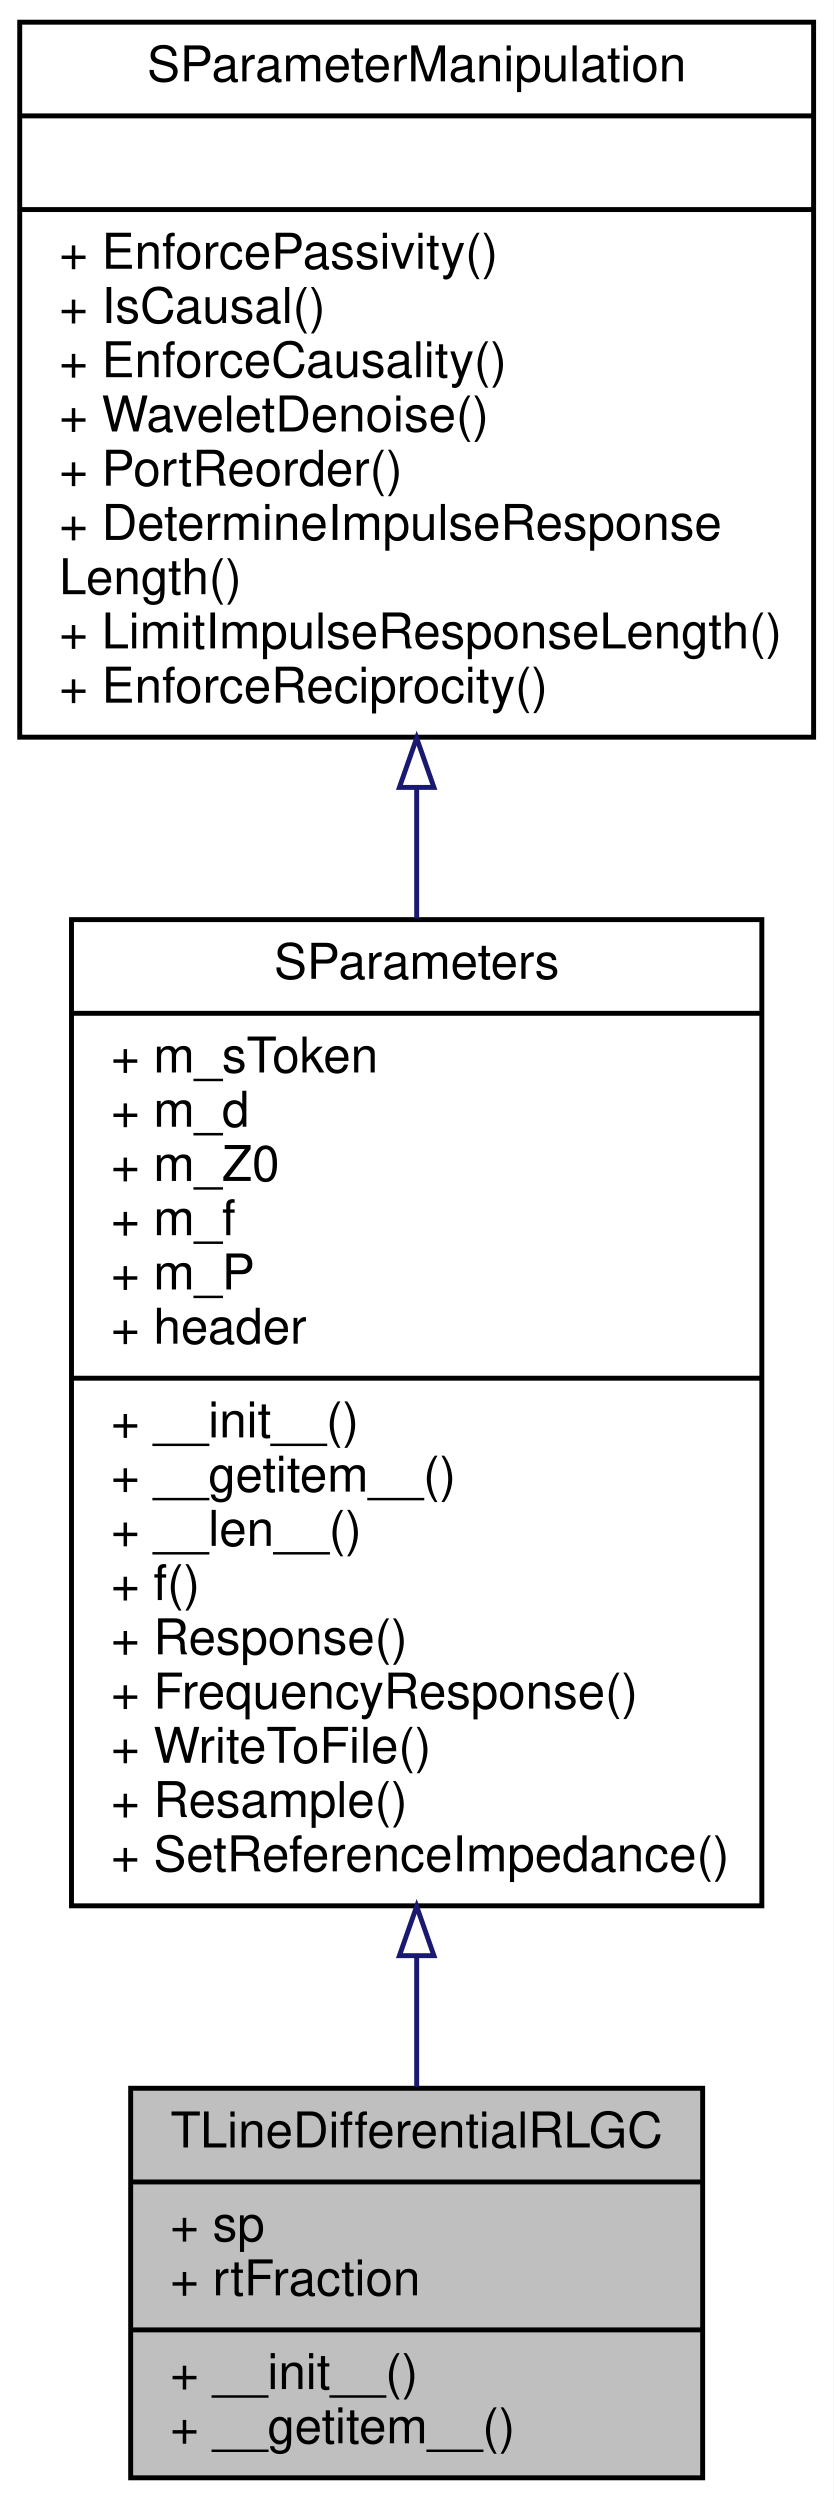
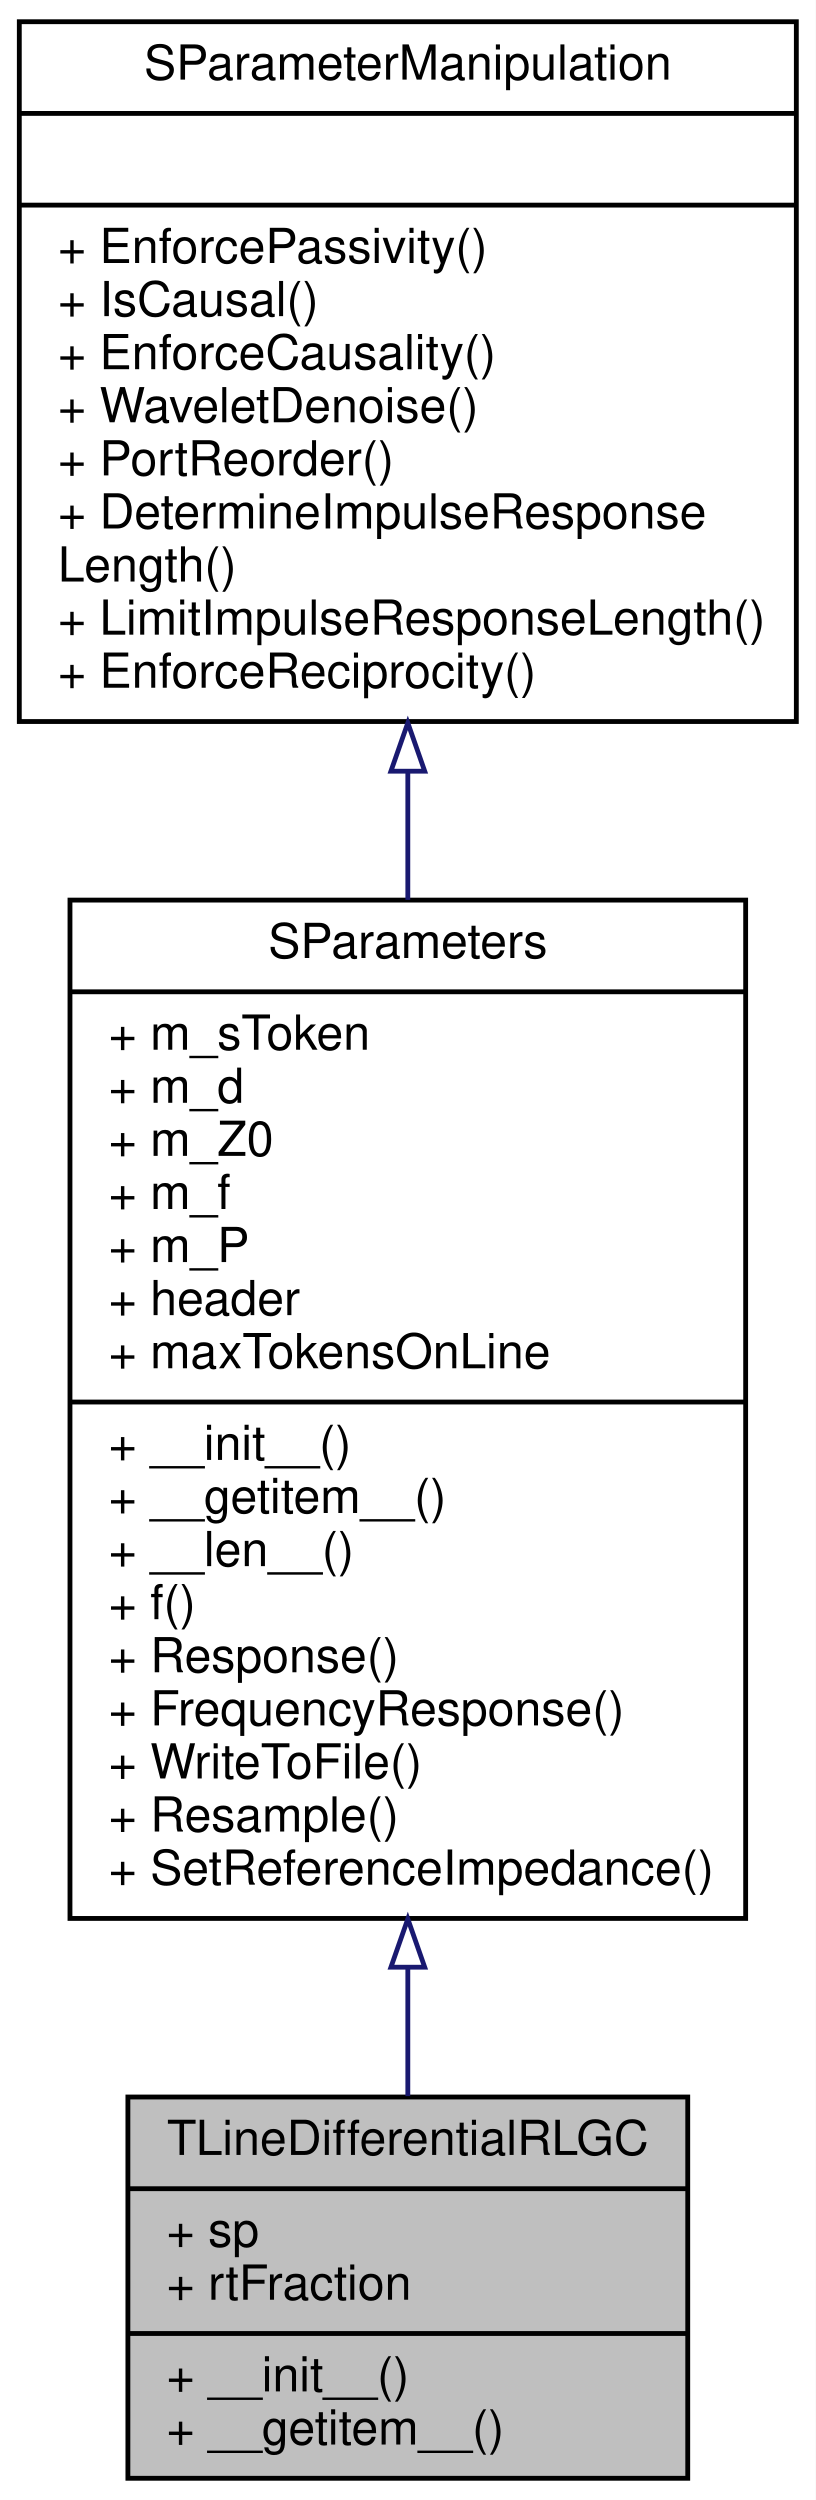
- <svg xmlns="http://www.w3.org/2000/svg" xmlns:xlink="http://www.w3.org/1999/xlink" width="169pt" height="507pt" viewBox="0.00 0.00 169.00 507.00">
-   <g id="graph0" class="graph" transform="scale(1 1) rotate(0) translate(4 503)">
-     <polygon fill="#ffffff" stroke="transparent" points="-4,4 -4,-503 165,-503 165,4 -4,4" />
+ <svg xmlns="http://www.w3.org/2000/svg" xmlns:xlink="http://www.w3.org/1999/xlink" width="169pt" height="518pt" viewBox="0.00 0.00 169.00 518.00">
+   <g id="graph0" class="graph" transform="scale(1 1) rotate(0) translate(4 514)">
+     <polygon fill="#ffffff" stroke="transparent" points="-4,4 -4,-514 165,-514 165,4 -4,4" />
    <g id="node1" class="node">
      <polygon fill="#bfbfbf" stroke="#000000" points="22.5,-.5 22.5,-79.5 138.5,-79.5 138.5,-.5 22.5,-.5" />
      <text text-anchor="middle" x="80.5" y="-67.5" font-family="Helvetica,sans-Serif" font-size="10.00" fill="#000000">TLineDifferentialRLGC</text>
      <polyline fill="none" stroke="#000000" points="22.5,-60.5 138.5,-60.5 " />
      <text text-anchor="start" x="30.5" y="-48.5" font-family="Helvetica,sans-Serif" font-size="10.00" fill="#000000">+ sp</text>
      <text text-anchor="start" x="30.5" y="-37.5" font-family="Helvetica,sans-Serif" font-size="10.00" fill="#000000">+ rtFraction</text>
      <polyline fill="none" stroke="#000000" points="22.5,-30.5 138.5,-30.5 " />
      <text text-anchor="start" x="30.5" y="-18.5" font-family="Helvetica,sans-Serif" font-size="10.00" fill="#000000">+ __init__()</text>
      <text text-anchor="start" x="30.5" y="-7.5" font-family="Helvetica,sans-Serif" font-size="10.00" fill="#000000">+ __getitem__()</text>
    </g>
    <g id="node2" class="node">
      <g id="a_node2">
        <a xlink:href="classSignalIntegrity_1_1Lib_1_1SParameters_1_1SParameters_1_1SParameters.xhtml" target="_top" xlink:title="Class containing s-parameters. ">
-           <polygon fill="#ffffff" stroke="#000000" points="10.5,-116.5 10.5,-316.5 150.5,-316.5 150.5,-116.5 10.5,-116.5" />
-           <text text-anchor="middle" x="80.5" y="-304.5" font-family="Helvetica,sans-Serif" font-size="10.00" fill="#000000">SParameters</text>
-           <polyline fill="none" stroke="#000000" points="10.5,-297.5 150.5,-297.5 " />
-           <text text-anchor="start" x="18.5" y="-285.5" font-family="Helvetica,sans-Serif" font-size="10.00" fill="#000000">+ m_sToken</text>
-           <text text-anchor="start" x="18.5" y="-274.5" font-family="Helvetica,sans-Serif" font-size="10.00" fill="#000000">+ m_d</text>
-           <text text-anchor="start" x="18.5" y="-263.5" font-family="Helvetica,sans-Serif" font-size="10.00" fill="#000000">+ m_Z0</text>
-           <text text-anchor="start" x="18.5" y="-252.5" font-family="Helvetica,sans-Serif" font-size="10.00" fill="#000000">+ m_f</text>
-           <text text-anchor="start" x="18.5" y="-241.5" font-family="Helvetica,sans-Serif" font-size="10.00" fill="#000000">+ m_P</text>
-           <text text-anchor="start" x="18.5" y="-230.5" font-family="Helvetica,sans-Serif" font-size="10.00" fill="#000000">+ header</text>
+           <polygon fill="#ffffff" stroke="#000000" points="10.5,-116.5 10.5,-327.5 150.5,-327.5 150.5,-116.5 10.5,-116.5" />
+           <text text-anchor="middle" x="80.5" y="-315.5" font-family="Helvetica,sans-Serif" font-size="10.00" fill="#000000">SParameters</text>
+           <polyline fill="none" stroke="#000000" points="10.5,-308.5 150.5,-308.5 " />
+           <text text-anchor="start" x="18.5" y="-296.5" font-family="Helvetica,sans-Serif" font-size="10.00" fill="#000000">+ m_sToken</text>
+           <text text-anchor="start" x="18.5" y="-285.5" font-family="Helvetica,sans-Serif" font-size="10.00" fill="#000000">+ m_d</text>
+           <text text-anchor="start" x="18.5" y="-274.5" font-family="Helvetica,sans-Serif" font-size="10.00" fill="#000000">+ m_Z0</text>
+           <text text-anchor="start" x="18.5" y="-263.5" font-family="Helvetica,sans-Serif" font-size="10.00" fill="#000000">+ m_f</text>
+           <text text-anchor="start" x="18.5" y="-252.5" font-family="Helvetica,sans-Serif" font-size="10.00" fill="#000000">+ m_P</text>
+           <text text-anchor="start" x="18.5" y="-241.5" font-family="Helvetica,sans-Serif" font-size="10.00" fill="#000000">+ header</text>
+           <text text-anchor="start" x="18.5" y="-230.5" font-family="Helvetica,sans-Serif" font-size="10.00" fill="#000000">+ maxTokensOnLine</text>
          <polyline fill="none" stroke="#000000" points="10.5,-223.5 150.5,-223.5 " />
          <text text-anchor="start" x="18.5" y="-211.5" font-family="Helvetica,sans-Serif" font-size="10.00" fill="#000000">+ __init__()</text>
          <text text-anchor="start" x="18.5" y="-200.5" font-family="Helvetica,sans-Serif" font-size="10.00" fill="#000000">+ __getitem__()</text>
          <text text-anchor="start" x="18.5" y="-189.5" font-family="Helvetica,sans-Serif" font-size="10.00" fill="#000000">+ __len__()</text>
          <text text-anchor="start" x="18.5" y="-178.5" font-family="Helvetica,sans-Serif" font-size="10.00" fill="#000000">+ f()</text>
          <text text-anchor="start" x="18.5" y="-167.5" font-family="Helvetica,sans-Serif" font-size="10.00" fill="#000000">+ Response()</text>
          <text text-anchor="start" x="18.5" y="-156.5" font-family="Helvetica,sans-Serif" font-size="10.00" fill="#000000">+ FrequencyResponse()</text>
          <text text-anchor="start" x="18.5" y="-145.5" font-family="Helvetica,sans-Serif" font-size="10.00" fill="#000000">+ WriteToFile()</text>
          <text text-anchor="start" x="18.5" y="-134.5" font-family="Helvetica,sans-Serif" font-size="10.00" fill="#000000">+ Resample()</text>
          <text text-anchor="start" x="18.5" y="-123.5" font-family="Helvetica,sans-Serif" font-size="10.00" fill="#000000">+ SetReferenceImpedance()</text>
        </a>
      </g>
    </g>
    <g id="edge1" class="edge">
-       <path fill="none" stroke="#191970" d="M80.5,-106.191C80.5,-96.9 80.5,-87.957 80.5,-79.811" />
-       <polygon fill="none" stroke="#191970" points="77,-106.389 80.5,-116.389 84,-106.389 77,-106.389" />
+       <path fill="none" stroke="#191970" d="M80.5,-106.129C80.5,-96.788 80.5,-87.825 80.5,-79.678" />
+       <polygon fill="none" stroke="#191970" points="77,-106.393 80.5,-116.393 84,-106.393 77,-106.393" />
    </g>
    <g id="node3" class="node">
      <g id="a_node3">
        <a xlink:href="classSignalIntegrity_1_1Lib_1_1SParameters_1_1SParameterManipulation_1_1SParameterManipulation.xhtml" target="_top" xlink:title="Class for manipulations on s-parameters involving passivity, causality, etc. ">
-           <polygon fill="#ffffff" stroke="#000000" points="0,-353.5 0,-498.5 161,-498.5 161,-353.5 0,-353.5" />
-           <text text-anchor="middle" x="80.5" y="-486.5" font-family="Helvetica,sans-Serif" font-size="10.00" fill="#000000">SParameterManipulation</text>
-           <polyline fill="none" stroke="#000000" points="0,-479.5 161,-479.5 " />
-           <text text-anchor="middle" x="80.5" y="-467.5" font-family="Helvetica,sans-Serif" font-size="10.00" fill="#000000"> </text>
-           <polyline fill="none" stroke="#000000" points="0,-460.5 161,-460.5 " />
-           <text text-anchor="start" x="8" y="-448.5" font-family="Helvetica,sans-Serif" font-size="10.00" fill="#000000">+ EnforcePassivity()</text>
-           <text text-anchor="start" x="8" y="-437.5" font-family="Helvetica,sans-Serif" font-size="10.00" fill="#000000">+ IsCausal()</text>
-           <text text-anchor="start" x="8" y="-426.5" font-family="Helvetica,sans-Serif" font-size="10.00" fill="#000000">+ EnforceCausality()</text>
-           <text text-anchor="start" x="8" y="-415.5" font-family="Helvetica,sans-Serif" font-size="10.00" fill="#000000">+ WaveletDenoise()</text>
-           <text text-anchor="start" x="8" y="-404.5" font-family="Helvetica,sans-Serif" font-size="10.00" fill="#000000">+ PortReorder()</text>
-           <text text-anchor="start" x="8" y="-393.5" font-family="Helvetica,sans-Serif" font-size="10.00" fill="#000000">+ DetermineImpulseResponse</text>
-           <text text-anchor="start" x="8" y="-382.5" font-family="Helvetica,sans-Serif" font-size="10.00" fill="#000000">Length()</text>
-           <text text-anchor="start" x="8" y="-371.5" font-family="Helvetica,sans-Serif" font-size="10.00" fill="#000000">+ LimitImpulseResponseLength()</text>
-           <text text-anchor="start" x="8" y="-360.5" font-family="Helvetica,sans-Serif" font-size="10.00" fill="#000000">+ EnforceReciprocity()</text>
+           <polygon fill="#ffffff" stroke="#000000" points="0,-364.5 0,-509.5 161,-509.5 161,-364.5 0,-364.5" />
+           <text text-anchor="middle" x="80.5" y="-497.5" font-family="Helvetica,sans-Serif" font-size="10.00" fill="#000000">SParameterManipulation</text>
+           <polyline fill="none" stroke="#000000" points="0,-490.5 161,-490.5 " />
+           <text text-anchor="middle" x="80.5" y="-478.5" font-family="Helvetica,sans-Serif" font-size="10.00" fill="#000000"> </text>
+           <polyline fill="none" stroke="#000000" points="0,-471.5 161,-471.5 " />
+           <text text-anchor="start" x="8" y="-459.5" font-family="Helvetica,sans-Serif" font-size="10.00" fill="#000000">+ EnforcePassivity()</text>
+           <text text-anchor="start" x="8" y="-448.5" font-family="Helvetica,sans-Serif" font-size="10.00" fill="#000000">+ IsCausal()</text>
+           <text text-anchor="start" x="8" y="-437.5" font-family="Helvetica,sans-Serif" font-size="10.00" fill="#000000">+ EnforceCausality()</text>
+           <text text-anchor="start" x="8" y="-426.5" font-family="Helvetica,sans-Serif" font-size="10.00" fill="#000000">+ WaveletDenoise()</text>
+           <text text-anchor="start" x="8" y="-415.5" font-family="Helvetica,sans-Serif" font-size="10.00" fill="#000000">+ PortReorder()</text>
+           <text text-anchor="start" x="8" y="-404.5" font-family="Helvetica,sans-Serif" font-size="10.00" fill="#000000">+ DetermineImpulseResponse</text>
+           <text text-anchor="start" x="8" y="-393.5" font-family="Helvetica,sans-Serif" font-size="10.00" fill="#000000">Length()</text>
+           <text text-anchor="start" x="8" y="-382.5" font-family="Helvetica,sans-Serif" font-size="10.00" fill="#000000">+ LimitImpulseResponseLength()</text>
+           <text text-anchor="start" x="8" y="-371.5" font-family="Helvetica,sans-Serif" font-size="10.00" fill="#000000">+ EnforceReciprocity()</text>
        </a>
      </g>
    </g>
    <g id="edge2" class="edge">
-       <path fill="none" stroke="#191970" d="M80.5,-343.216C80.5,-334.517 80.5,-325.606 80.5,-316.739" />
-       <polygon fill="none" stroke="#191970" points="77,-343.315 80.5,-353.315 84,-343.315 77,-343.315" />
+       <path fill="none" stroke="#191970" d="M80.5,-354.106C80.5,-345.397 80.5,-336.46 80.5,-327.542" />
+       <polygon fill="none" stroke="#191970" points="77,-354.211 80.5,-364.211 84,-354.211 77,-354.211" />
    </g>
  </g>
</svg>
